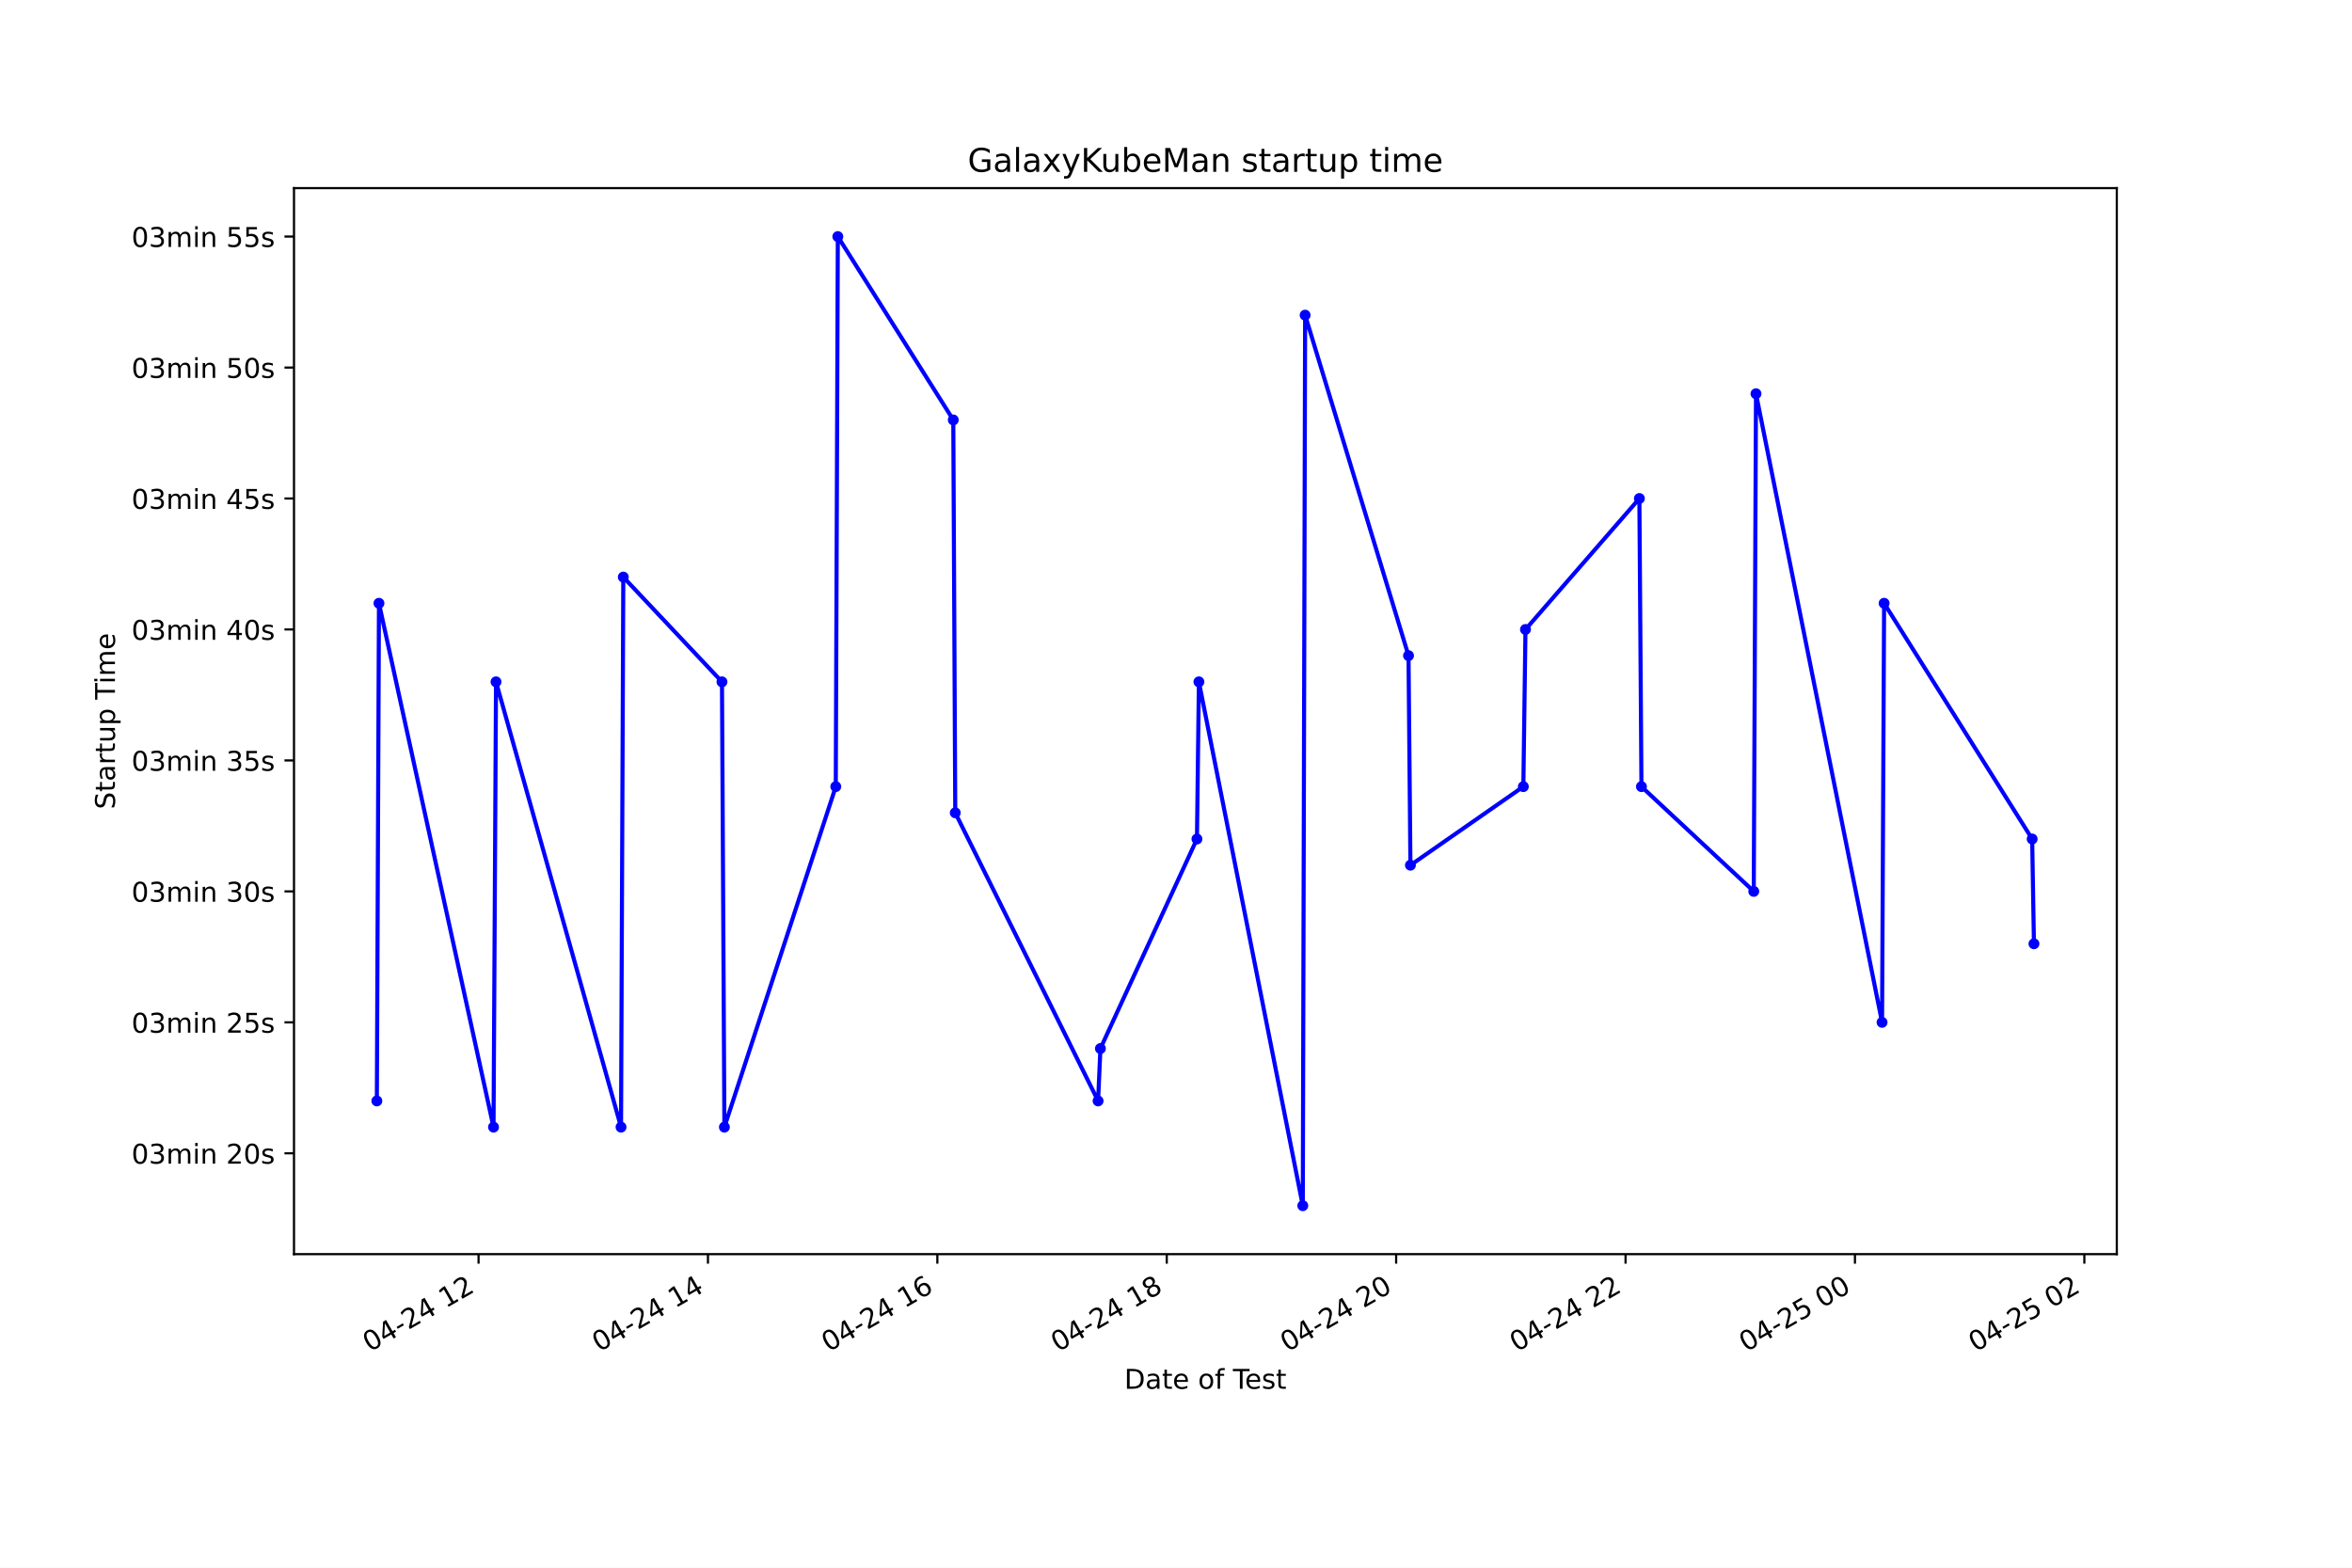
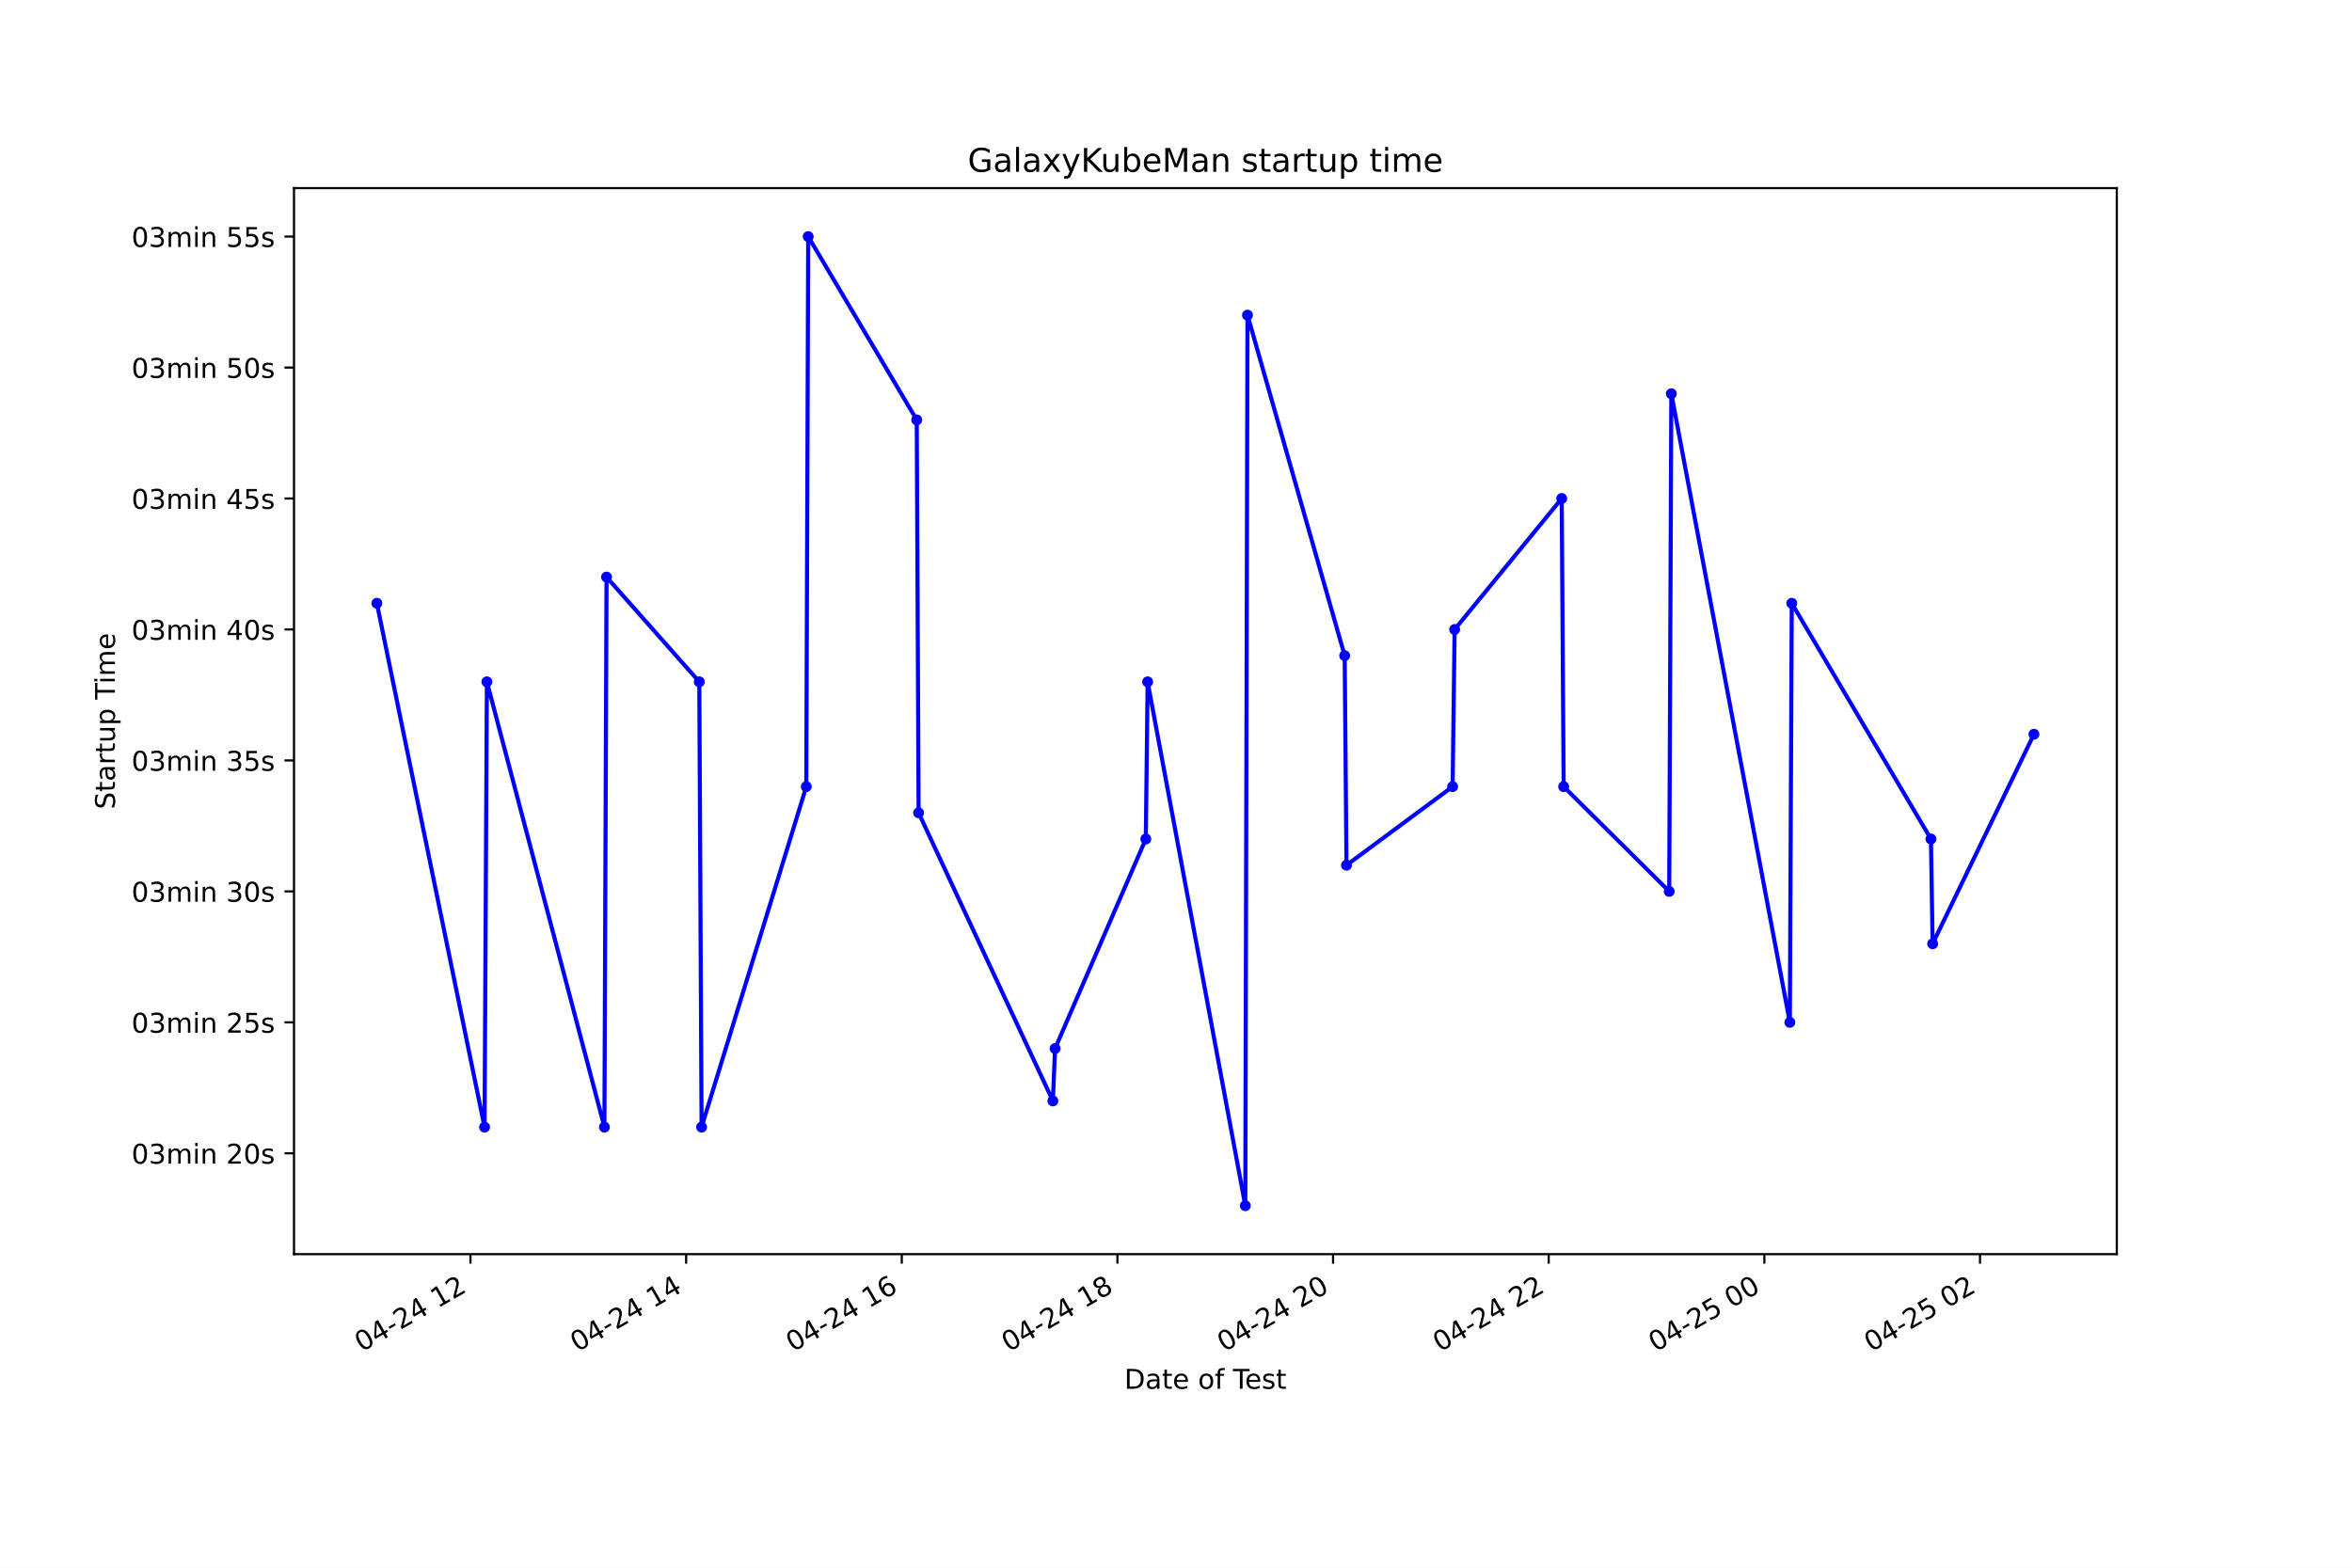
<svg xmlns="http://www.w3.org/2000/svg" xmlns:xlink="http://www.w3.org/1999/xlink" height="576pt" version="1.1" viewBox="0 0 864 576" width="864pt">
  <defs>
    <style type="text/css">*{stroke-linecap:butt;stroke-linejoin:round;}</style>
  </defs>
  <g id="figure_1">
    <g id="patch_1">
      <path d="M 0 576  L 864 576  L 864 0  L 0 0  z " style="fill:#ffffff;" />
    </g>
    <g id="axes_1">
      <g id="patch_2">
        <path d="M 108 460.8  L 777.6 460.8  L 777.6 69.12  L 108 69.12  z " style="fill:#ffffff;" />
      </g>
      <g id="matplotlib.axis_1">
        <g id="xtick_1">
          <g id="line2d_1">
            <defs>
-               <path d="M 0 0  L 0 3.5  " id="m2148aaa4b6" style="stroke:#000000;stroke-width:0.8;" />
+               <path d="M 0 0  L 0 3.5  " id="mcdfec7d9e9" style="stroke:#000000;stroke-width:0.8;" />
            </defs>
            <g>
-               <use style="stroke:#000000;stroke-width:0.8;" x="175.796" xlink:href="#m2148aaa4b6" y="460.8" />
+               <use style="stroke:#000000;stroke-width:0.8;" x="172.83" xlink:href="#mcdfec7d9e9" y="460.8" />
            </g>
          </g>
          <g id="text_1">
-             <g transform="translate(135.8185 496.8609)rotate(-30)scale(0.1 -0.1)">
+             <g transform="translate(132.8526 496.8609)rotate(-30)scale(0.1 -0.1)">
              <defs>
                <path d="M 2034 4250  Q 1547 4250 1301 3770  Q 1056 3291 1056 2328  Q 1056 1369 1301 889  Q 1547 409 2034 409  Q 2525 409 2770 889  Q 3016 1369 3016 2328  Q 3016 3291 2770 3770  Q 2525 4250 2034 4250  z M 2034 4750  Q 2819 4750 3233 4129  Q 3647 3509 3647 2328  Q 3647 1150 3233 529  Q 2819 -91 2034 -91  Q 1250 -91 836 529  Q 422 1150 422 2328  Q 422 3509 836 4129  Q 1250 4750 2034 4750  z " id="DejaVuSans-30" transform="scale(0.015625)" />
                <path d="M 2419 4116  L 825 1625  L 2419 1625  L 2419 4116  z M 2253 4666  L 3047 4666  L 3047 1625  L 3713 1625  L 3713 1100  L 3047 1100  L 3047 0  L 2419 0  L 2419 1100  L 313 1100  L 313 1709  L 2253 4666  z " id="DejaVuSans-34" transform="scale(0.015625)" />
                <path d="M 313 2009  L 1997 2009  L 1997 1497  L 313 1497  L 313 2009  z " id="DejaVuSans-2d" transform="scale(0.015625)" />
                <path d="M 1228 531  L 3431 531  L 3431 0  L 469 0  L 469 531  Q 828 903 1448 1529  Q 2069 2156 2228 2338  Q 2531 2678 2651 2914  Q 2772 3150 2772 3378  Q 2772 3750 2511 3984  Q 2250 4219 1831 4219  Q 1534 4219 1204 4116  Q 875 4013 500 3803  L 500 4441  Q 881 4594 1212 4672  Q 1544 4750 1819 4750  Q 2544 4750 2975 4387  Q 3406 4025 3406 3419  Q 3406 3131 3298 2873  Q 3191 2616 2906 2266  Q 2828 2175 2409 1742  Q 1991 1309 1228 531  z " id="DejaVuSans-32" transform="scale(0.015625)" />
                <path id="DejaVuSans-20" transform="scale(0.015625)" />
                <path d="M 794 531  L 1825 531  L 1825 4091  L 703 3866  L 703 4441  L 1819 4666  L 2450 4666  L 2450 531  L 3481 531  L 3481 0  L 794 0  L 794 531  z " id="DejaVuSans-31" transform="scale(0.015625)" />
              </defs>
              <use xlink:href="#DejaVuSans-30" />
              <use x="63.623" xlink:href="#DejaVuSans-34" />
              <use x="127.246" xlink:href="#DejaVuSans-2d" />
              <use x="163.33" xlink:href="#DejaVuSans-32" />
              <use x="226.953" xlink:href="#DejaVuSans-34" />
              <use x="290.576" xlink:href="#DejaVuSans-20" />
              <use x="322.363" xlink:href="#DejaVuSans-31" />
              <use x="385.986" xlink:href="#DejaVuSans-32" />
            </g>
          </g>
        </g>
        <g id="xtick_2">
          <g id="line2d_2">
            <g>
-               <use style="stroke:#000000;stroke-width:0.8;" x="260.065" xlink:href="#m2148aaa4b6" y="460.8" />
+               <use style="stroke:#000000;stroke-width:0.8;" x="252.047" xlink:href="#mcdfec7d9e9" y="460.8" />
            </g>
          </g>
          <g id="text_2">
-             <g transform="translate(220.0876 496.8609)rotate(-30)scale(0.1 -0.1)">
+             <g transform="translate(212.0695 496.8609)rotate(-30)scale(0.1 -0.1)">
              <use xlink:href="#DejaVuSans-30" />
              <use x="63.623" xlink:href="#DejaVuSans-34" />
              <use x="127.246" xlink:href="#DejaVuSans-2d" />
              <use x="163.33" xlink:href="#DejaVuSans-32" />
              <use x="226.953" xlink:href="#DejaVuSans-34" />
              <use x="290.576" xlink:href="#DejaVuSans-20" />
              <use x="322.363" xlink:href="#DejaVuSans-31" />
              <use x="385.986" xlink:href="#DejaVuSans-34" />
            </g>
          </g>
        </g>
        <g id="xtick_3">
          <g id="line2d_3">
            <g>
-               <use style="stroke:#000000;stroke-width:0.8;" x="344.334" xlink:href="#m2148aaa4b6" y="460.8" />
+               <use style="stroke:#000000;stroke-width:0.8;" x="331.264" xlink:href="#mcdfec7d9e9" y="460.8" />
            </g>
          </g>
          <g id="text_3">
-             <g transform="translate(304.3567 496.8609)rotate(-30)scale(0.1 -0.1)">
+             <g transform="translate(291.2865 496.8609)rotate(-30)scale(0.1 -0.1)">
              <defs>
                <path d="M 2113 2584  Q 1688 2584 1439 2293  Q 1191 2003 1191 1497  Q 1191 994 1439 701  Q 1688 409 2113 409  Q 2538 409 2786 701  Q 3034 994 3034 1497  Q 3034 2003 2786 2293  Q 2538 2584 2113 2584  z M 3366 4563  L 3366 3988  Q 3128 4100 2886 4159  Q 2644 4219 2406 4219  Q 1781 4219 1451 3797  Q 1122 3375 1075 2522  Q 1259 2794 1537 2939  Q 1816 3084 2150 3084  Q 2853 3084 3261 2657  Q 3669 2231 3669 1497  Q 3669 778 3244 343  Q 2819 -91 2113 -91  Q 1303 -91 875 529  Q 447 1150 447 2328  Q 447 3434 972 4092  Q 1497 4750 2381 4750  Q 2619 4750 2861 4703  Q 3103 4656 3366 4563  z " id="DejaVuSans-36" transform="scale(0.015625)" />
              </defs>
              <use xlink:href="#DejaVuSans-30" />
              <use x="63.623" xlink:href="#DejaVuSans-34" />
              <use x="127.246" xlink:href="#DejaVuSans-2d" />
              <use x="163.33" xlink:href="#DejaVuSans-32" />
              <use x="226.953" xlink:href="#DejaVuSans-34" />
              <use x="290.576" xlink:href="#DejaVuSans-20" />
              <use x="322.363" xlink:href="#DejaVuSans-31" />
              <use x="385.986" xlink:href="#DejaVuSans-36" />
            </g>
          </g>
        </g>
        <g id="xtick_4">
          <g id="line2d_4">
            <g>
-               <use style="stroke:#000000;stroke-width:0.8;" x="428.603" xlink:href="#m2148aaa4b6" y="460.8" />
+               <use style="stroke:#000000;stroke-width:0.8;" x="410.481" xlink:href="#mcdfec7d9e9" y="460.8" />
            </g>
          </g>
          <g id="text_4">
-             <g transform="translate(388.6258 496.8609)rotate(-30)scale(0.1 -0.1)">
+             <g transform="translate(370.5034 496.8609)rotate(-30)scale(0.1 -0.1)">
              <defs>
                <path d="M 2034 2216  Q 1584 2216 1326 1975  Q 1069 1734 1069 1313  Q 1069 891 1326 650  Q 1584 409 2034 409  Q 2484 409 2743 651  Q 3003 894 3003 1313  Q 3003 1734 2745 1975  Q 2488 2216 2034 2216  z M 1403 2484  Q 997 2584 770 2862  Q 544 3141 544 3541  Q 544 4100 942 4425  Q 1341 4750 2034 4750  Q 2731 4750 3128 4425  Q 3525 4100 3525 3541  Q 3525 3141 3298 2862  Q 3072 2584 2669 2484  Q 3125 2378 3379 2068  Q 3634 1759 3634 1313  Q 3634 634 3220 271  Q 2806 -91 2034 -91  Q 1263 -91 848 271  Q 434 634 434 1313  Q 434 1759 690 2068  Q 947 2378 1403 2484  z M 1172 3481  Q 1172 3119 1398 2916  Q 1625 2713 2034 2713  Q 2441 2713 2670 2916  Q 2900 3119 2900 3481  Q 2900 3844 2670 4047  Q 2441 4250 2034 4250  Q 1625 4250 1398 4047  Q 1172 3844 1172 3481  z " id="DejaVuSans-38" transform="scale(0.015625)" />
              </defs>
              <use xlink:href="#DejaVuSans-30" />
              <use x="63.623" xlink:href="#DejaVuSans-34" />
              <use x="127.246" xlink:href="#DejaVuSans-2d" />
              <use x="163.33" xlink:href="#DejaVuSans-32" />
              <use x="226.953" xlink:href="#DejaVuSans-34" />
              <use x="290.576" xlink:href="#DejaVuSans-20" />
              <use x="322.363" xlink:href="#DejaVuSans-31" />
              <use x="385.986" xlink:href="#DejaVuSans-38" />
            </g>
          </g>
        </g>
        <g id="xtick_5">
          <g id="line2d_5">
            <g>
-               <use style="stroke:#000000;stroke-width:0.8;" x="512.872" xlink:href="#m2148aaa4b6" y="460.8" />
+               <use style="stroke:#000000;stroke-width:0.8;" x="489.698" xlink:href="#mcdfec7d9e9" y="460.8" />
            </g>
          </g>
          <g id="text_5">
-             <g transform="translate(472.8949 496.8609)rotate(-30)scale(0.1 -0.1)">
+             <g transform="translate(449.7204 496.8609)rotate(-30)scale(0.1 -0.1)">
              <use xlink:href="#DejaVuSans-30" />
              <use x="63.623" xlink:href="#DejaVuSans-34" />
              <use x="127.246" xlink:href="#DejaVuSans-2d" />
              <use x="163.33" xlink:href="#DejaVuSans-32" />
              <use x="226.953" xlink:href="#DejaVuSans-34" />
              <use x="290.576" xlink:href="#DejaVuSans-20" />
              <use x="322.363" xlink:href="#DejaVuSans-32" />
              <use x="385.986" xlink:href="#DejaVuSans-30" />
            </g>
          </g>
        </g>
        <g id="xtick_6">
          <g id="line2d_6">
            <g>
-               <use style="stroke:#000000;stroke-width:0.8;" x="597.141" xlink:href="#m2148aaa4b6" y="460.8" />
+               <use style="stroke:#000000;stroke-width:0.8;" x="568.914" xlink:href="#mcdfec7d9e9" y="460.8" />
            </g>
          </g>
          <g id="text_6">
-             <g transform="translate(557.1641 496.8609)rotate(-30)scale(0.1 -0.1)">
+             <g transform="translate(528.9373 496.8609)rotate(-30)scale(0.1 -0.1)">
              <use xlink:href="#DejaVuSans-30" />
              <use x="63.623" xlink:href="#DejaVuSans-34" />
              <use x="127.246" xlink:href="#DejaVuSans-2d" />
              <use x="163.33" xlink:href="#DejaVuSans-32" />
              <use x="226.953" xlink:href="#DejaVuSans-34" />
              <use x="290.576" xlink:href="#DejaVuSans-20" />
              <use x="322.363" xlink:href="#DejaVuSans-32" />
              <use x="385.986" xlink:href="#DejaVuSans-32" />
            </g>
          </g>
        </g>
        <g id="xtick_7">
          <g id="line2d_7">
            <g>
-               <use style="stroke:#000000;stroke-width:0.8;" x="681.41" xlink:href="#m2148aaa4b6" y="460.8" />
+               <use style="stroke:#000000;stroke-width:0.8;" x="648.131" xlink:href="#mcdfec7d9e9" y="460.8" />
            </g>
          </g>
          <g id="text_7">
-             <g transform="translate(641.4332 496.8609)rotate(-30)scale(0.1 -0.1)">
+             <g transform="translate(608.1543 496.8609)rotate(-30)scale(0.1 -0.1)">
              <defs>
                <path d="M 691 4666  L 3169 4666  L 3169 4134  L 1269 4134  L 1269 2991  Q 1406 3038 1543 3061  Q 1681 3084 1819 3084  Q 2600 3084 3056 2656  Q 3513 2228 3513 1497  Q 3513 744 3044 326  Q 2575 -91 1722 -91  Q 1428 -91 1123 -41  Q 819 9 494 109  L 494 744  Q 775 591 1075 516  Q 1375 441 1709 441  Q 2250 441 2565 725  Q 2881 1009 2881 1497  Q 2881 1984 2565 2268  Q 2250 2553 1709 2553  Q 1456 2553 1204 2497  Q 953 2441 691 2322  L 691 4666  z " id="DejaVuSans-35" transform="scale(0.015625)" />
              </defs>
              <use xlink:href="#DejaVuSans-30" />
              <use x="63.623" xlink:href="#DejaVuSans-34" />
              <use x="127.246" xlink:href="#DejaVuSans-2d" />
              <use x="163.33" xlink:href="#DejaVuSans-32" />
              <use x="226.953" xlink:href="#DejaVuSans-35" />
              <use x="290.576" xlink:href="#DejaVuSans-20" />
              <use x="322.363" xlink:href="#DejaVuSans-30" />
              <use x="385.986" xlink:href="#DejaVuSans-30" />
            </g>
          </g>
        </g>
        <g id="xtick_8">
          <g id="line2d_8">
            <g>
-               <use style="stroke:#000000;stroke-width:0.8;" x="765.679" xlink:href="#m2148aaa4b6" y="460.8" />
+               <use style="stroke:#000000;stroke-width:0.8;" x="727.348" xlink:href="#mcdfec7d9e9" y="460.8" />
            </g>
          </g>
          <g id="text_8">
-             <g transform="translate(725.7023 496.8609)rotate(-30)scale(0.1 -0.1)">
+             <g transform="translate(687.3712 496.8609)rotate(-30)scale(0.1 -0.1)">
              <use xlink:href="#DejaVuSans-30" />
              <use x="63.623" xlink:href="#DejaVuSans-34" />
              <use x="127.246" xlink:href="#DejaVuSans-2d" />
              <use x="163.33" xlink:href="#DejaVuSans-32" />
              <use x="226.953" xlink:href="#DejaVuSans-35" />
              <use x="290.576" xlink:href="#DejaVuSans-20" />
              <use x="322.363" xlink:href="#DejaVuSans-30" />
              <use x="385.986" xlink:href="#DejaVuSans-32" />
            </g>
          </g>
        </g>
        <g id="text_9">
          <g transform="translate(413.0063 510.2604)scale(0.1 -0.1)">
            <defs>
              <path d="M 1259 4147  L 1259 519  L 2022 519  Q 2988 519 3436 956  Q 3884 1394 3884 2338  Q 3884 3275 3436 3711  Q 2988 4147 2022 4147  L 1259 4147  z M 628 4666  L 1925 4666  Q 3281 4666 3915 4102  Q 4550 3538 4550 2338  Q 4550 1131 3912 565  Q 3275 0 1925 0  L 628 0  L 628 4666  z " id="DejaVuSans-44" transform="scale(0.015625)" />
              <path d="M 2194 1759  Q 1497 1759 1228 1600  Q 959 1441 959 1056  Q 959 750 1161 570  Q 1363 391 1709 391  Q 2188 391 2477 730  Q 2766 1069 2766 1631  L 2766 1759  L 2194 1759  z M 3341 1997  L 3341 0  L 2766 0  L 2766 531  Q 2569 213 2275 61  Q 1981 -91 1556 -91  Q 1019 -91 701 211  Q 384 513 384 1019  Q 384 1609 779 1909  Q 1175 2209 1959 2209  L 2766 2209  L 2766 2266  Q 2766 2663 2505 2880  Q 2244 3097 1772 3097  Q 1472 3097 1187 3025  Q 903 2953 641 2809  L 641 3341  Q 956 3463 1253 3523  Q 1550 3584 1831 3584  Q 2591 3584 2966 3190  Q 3341 2797 3341 1997  z " id="DejaVuSans-61" transform="scale(0.015625)" />
              <path d="M 1172 4494  L 1172 3500  L 2356 3500  L 2356 3053  L 1172 3053  L 1172 1153  Q 1172 725 1289 603  Q 1406 481 1766 481  L 2356 481  L 2356 0  L 1766 0  Q 1100 0 847 248  Q 594 497 594 1153  L 594 3053  L 172 3053  L 172 3500  L 594 3500  L 594 4494  L 1172 4494  z " id="DejaVuSans-74" transform="scale(0.015625)" />
              <path d="M 3597 1894  L 3597 1613  L 953 1613  Q 991 1019 1311 708  Q 1631 397 2203 397  Q 2534 397 2845 478  Q 3156 559 3463 722  L 3463 178  Q 3153 47 2828 -22  Q 2503 -91 2169 -91  Q 1331 -91 842 396  Q 353 884 353 1716  Q 353 2575 817 3079  Q 1281 3584 2069 3584  Q 2775 3584 3186 3129  Q 3597 2675 3597 1894  z M 3022 2063  Q 3016 2534 2758 2815  Q 2500 3097 2075 3097  Q 1594 3097 1305 2825  Q 1016 2553 972 2059  L 3022 2063  z " id="DejaVuSans-65" transform="scale(0.015625)" />
              <path d="M 1959 3097  Q 1497 3097 1228 2736  Q 959 2375 959 1747  Q 959 1119 1226 758  Q 1494 397 1959 397  Q 2419 397 2687 759  Q 2956 1122 2956 1747  Q 2956 2369 2687 2733  Q 2419 3097 1959 3097  z M 1959 3584  Q 2709 3584 3137 3096  Q 3566 2609 3566 1747  Q 3566 888 3137 398  Q 2709 -91 1959 -91  Q 1206 -91 779 398  Q 353 888 353 1747  Q 353 2609 779 3096  Q 1206 3584 1959 3584  z " id="DejaVuSans-6f" transform="scale(0.015625)" />
              <path d="M 2375 4863  L 2375 4384  L 1825 4384  Q 1516 4384 1395 4259  Q 1275 4134 1275 3809  L 1275 3500  L 2222 3500  L 2222 3053  L 1275 3053  L 1275 0  L 697 0  L 697 3053  L 147 3053  L 147 3500  L 697 3500  L 697 3744  Q 697 4328 969 4595  Q 1241 4863 1831 4863  L 2375 4863  z " id="DejaVuSans-66" transform="scale(0.015625)" />
              <path d="M -19 4666  L 3928 4666  L 3928 4134  L 2272 4134  L 2272 0  L 1638 0  L 1638 4134  L -19 4134  L -19 4666  z " id="DejaVuSans-54" transform="scale(0.015625)" />
              <path d="M 2834 3397  L 2834 2853  Q 2591 2978 2328 3040  Q 2066 3103 1784 3103  Q 1356 3103 1142 2972  Q 928 2841 928 2578  Q 928 2378 1081 2264  Q 1234 2150 1697 2047  L 1894 2003  Q 2506 1872 2764 1633  Q 3022 1394 3022 966  Q 3022 478 2636 193  Q 2250 -91 1575 -91  Q 1294 -91 989 -36  Q 684 19 347 128  L 347 722  Q 666 556 975 473  Q 1284 391 1588 391  Q 1994 391 2212 530  Q 2431 669 2431 922  Q 2431 1156 2273 1281  Q 2116 1406 1581 1522  L 1381 1569  Q 847 1681 609 1914  Q 372 2147 372 2553  Q 372 3047 722 3315  Q 1072 3584 1716 3584  Q 2034 3584 2315 3537  Q 2597 3491 2834 3397  z " id="DejaVuSans-73" transform="scale(0.015625)" />
            </defs>
            <use xlink:href="#DejaVuSans-44" />
            <use x="77.002" xlink:href="#DejaVuSans-61" />
            <use x="138.281" xlink:href="#DejaVuSans-74" />
            <use x="177.49" xlink:href="#DejaVuSans-65" />
            <use x="239.014" xlink:href="#DejaVuSans-20" />
            <use x="270.801" xlink:href="#DejaVuSans-6f" />
            <use x="331.982" xlink:href="#DejaVuSans-66" />
            <use x="367.188" xlink:href="#DejaVuSans-20" />
            <use x="398.975" xlink:href="#DejaVuSans-54" />
            <use x="443.059" xlink:href="#DejaVuSans-65" />
            <use x="504.582" xlink:href="#DejaVuSans-73" />
            <use x="556.682" xlink:href="#DejaVuSans-74" />
          </g>
        </g>
      </g>
      <g id="matplotlib.axis_2">
        <g id="ytick_1">
          <g id="line2d_9">
            <defs>
-               <path d="M 0 0  L -3.5 0  " id="m2adf83ab02" style="stroke:#000000;stroke-width:0.8;" />
+               <path d="M 0 0  L -3.5 0  " id="m38894eddfa" style="stroke:#000000;stroke-width:0.8;" />
            </defs>
            <g>
-               <use style="stroke:#000000;stroke-width:0.8;" x="108" xlink:href="#m2adf83ab02" y="423.749" />
+               <use style="stroke:#000000;stroke-width:0.8;" x="108" xlink:href="#m38894eddfa" y="423.749" />
            </g>
          </g>
          <g id="text_10">
            <g transform="translate(48.30625 427.5484)scale(0.1 -0.1)">
              <defs>
                <path d="M 2597 2516  Q 3050 2419 3304 2112  Q 3559 1806 3559 1356  Q 3559 666 3084 287  Q 2609 -91 1734 -91  Q 1441 -91 1130 -33  Q 819 25 488 141  L 488 750  Q 750 597 1062 519  Q 1375 441 1716 441  Q 2309 441 2620 675  Q 2931 909 2931 1356  Q 2931 1769 2642 2001  Q 2353 2234 1838 2234  L 1294 2234  L 1294 2753  L 1863 2753  Q 2328 2753 2575 2939  Q 2822 3125 2822 3475  Q 2822 3834 2567 4026  Q 2313 4219 1838 4219  Q 1578 4219 1281 4162  Q 984 4106 628 3988  L 628 4550  Q 988 4650 1302 4700  Q 1616 4750 1894 4750  Q 2613 4750 3031 4423  Q 3450 4097 3450 3541  Q 3450 3153 3228 2886  Q 3006 2619 2597 2516  z " id="DejaVuSans-33" transform="scale(0.015625)" />
                <path d="M 3328 2828  Q 3544 3216 3844 3400  Q 4144 3584 4550 3584  Q 5097 3584 5394 3201  Q 5691 2819 5691 2113  L 5691 0  L 5113 0  L 5113 2094  Q 5113 2597 4934 2840  Q 4756 3084 4391 3084  Q 3944 3084 3684 2787  Q 3425 2491 3425 1978  L 3425 0  L 2847 0  L 2847 2094  Q 2847 2600 2669 2842  Q 2491 3084 2119 3084  Q 1678 3084 1418 2786  Q 1159 2488 1159 1978  L 1159 0  L 581 0  L 581 3500  L 1159 3500  L 1159 2956  Q 1356 3278 1631 3431  Q 1906 3584 2284 3584  Q 2666 3584 2933 3390  Q 3200 3197 3328 2828  z " id="DejaVuSans-6d" transform="scale(0.015625)" />
                <path d="M 603 3500  L 1178 3500  L 1178 0  L 603 0  L 603 3500  z M 603 4863  L 1178 4863  L 1178 4134  L 603 4134  L 603 4863  z " id="DejaVuSans-69" transform="scale(0.015625)" />
                <path d="M 3513 2113  L 3513 0  L 2938 0  L 2938 2094  Q 2938 2591 2744 2837  Q 2550 3084 2163 3084  Q 1697 3084 1428 2787  Q 1159 2491 1159 1978  L 1159 0  L 581 0  L 581 3500  L 1159 3500  L 1159 2956  Q 1366 3272 1645 3428  Q 1925 3584 2291 3584  Q 2894 3584 3203 3211  Q 3513 2838 3513 2113  z " id="DejaVuSans-6e" transform="scale(0.015625)" />
              </defs>
              <use xlink:href="#DejaVuSans-30" />
              <use x="63.623" xlink:href="#DejaVuSans-33" />
              <use x="127.246" xlink:href="#DejaVuSans-6d" />
              <use x="224.658" xlink:href="#DejaVuSans-69" />
              <use x="252.441" xlink:href="#DejaVuSans-6e" />
              <use x="315.82" xlink:href="#DejaVuSans-20" />
              <use x="347.607" xlink:href="#DejaVuSans-32" />
              <use x="411.23" xlink:href="#DejaVuSans-30" />
              <use x="474.854" xlink:href="#DejaVuSans-73" />
            </g>
          </g>
        </g>
        <g id="ytick_2">
          <g id="line2d_10">
            <g>
-               <use style="stroke:#000000;stroke-width:0.8;" x="108" xlink:href="#m2adf83ab02" y="375.631" />
+               <use style="stroke:#000000;stroke-width:0.8;" x="108" xlink:href="#m38894eddfa" y="375.631" />
            </g>
          </g>
          <g id="text_11">
            <g transform="translate(48.30625 379.4305)scale(0.1 -0.1)">
              <use xlink:href="#DejaVuSans-30" />
              <use x="63.623" xlink:href="#DejaVuSans-33" />
              <use x="127.246" xlink:href="#DejaVuSans-6d" />
              <use x="224.658" xlink:href="#DejaVuSans-69" />
              <use x="252.441" xlink:href="#DejaVuSans-6e" />
              <use x="315.82" xlink:href="#DejaVuSans-20" />
              <use x="347.607" xlink:href="#DejaVuSans-32" />
              <use x="411.23" xlink:href="#DejaVuSans-35" />
              <use x="474.854" xlink:href="#DejaVuSans-73" />
            </g>
          </g>
        </g>
        <g id="ytick_3">
          <g id="line2d_11">
            <g>
-               <use style="stroke:#000000;stroke-width:0.8;" x="108" xlink:href="#m2adf83ab02" y="327.513" />
+               <use style="stroke:#000000;stroke-width:0.8;" x="108" xlink:href="#m38894eddfa" y="327.513" />
            </g>
          </g>
          <g id="text_12">
            <g transform="translate(48.30625 331.3125)scale(0.1 -0.1)">
              <use xlink:href="#DejaVuSans-30" />
              <use x="63.623" xlink:href="#DejaVuSans-33" />
              <use x="127.246" xlink:href="#DejaVuSans-6d" />
              <use x="224.658" xlink:href="#DejaVuSans-69" />
              <use x="252.441" xlink:href="#DejaVuSans-6e" />
              <use x="315.82" xlink:href="#DejaVuSans-20" />
              <use x="347.607" xlink:href="#DejaVuSans-33" />
              <use x="411.23" xlink:href="#DejaVuSans-30" />
              <use x="474.854" xlink:href="#DejaVuSans-73" />
            </g>
          </g>
        </g>
        <g id="ytick_4">
          <g id="line2d_12">
            <g>
-               <use style="stroke:#000000;stroke-width:0.8;" x="108" xlink:href="#m2adf83ab02" y="279.395" />
+               <use style="stroke:#000000;stroke-width:0.8;" x="108" xlink:href="#m38894eddfa" y="279.395" />
            </g>
          </g>
          <g id="text_13">
            <g transform="translate(48.30625 283.1946)scale(0.1 -0.1)">
              <use xlink:href="#DejaVuSans-30" />
              <use x="63.623" xlink:href="#DejaVuSans-33" />
              <use x="127.246" xlink:href="#DejaVuSans-6d" />
              <use x="224.658" xlink:href="#DejaVuSans-69" />
              <use x="252.441" xlink:href="#DejaVuSans-6e" />
              <use x="315.82" xlink:href="#DejaVuSans-20" />
              <use x="347.607" xlink:href="#DejaVuSans-33" />
              <use x="411.23" xlink:href="#DejaVuSans-35" />
              <use x="474.854" xlink:href="#DejaVuSans-73" />
            </g>
          </g>
        </g>
        <g id="ytick_5">
          <g id="line2d_13">
            <g>
-               <use style="stroke:#000000;stroke-width:0.8;" x="108" xlink:href="#m2adf83ab02" y="231.277" />
+               <use style="stroke:#000000;stroke-width:0.8;" x="108" xlink:href="#m38894eddfa" y="231.277" />
            </g>
          </g>
          <g id="text_14">
            <g transform="translate(48.30625 235.0767)scale(0.1 -0.1)">
              <use xlink:href="#DejaVuSans-30" />
              <use x="63.623" xlink:href="#DejaVuSans-33" />
              <use x="127.246" xlink:href="#DejaVuSans-6d" />
              <use x="224.658" xlink:href="#DejaVuSans-69" />
              <use x="252.441" xlink:href="#DejaVuSans-6e" />
              <use x="315.82" xlink:href="#DejaVuSans-20" />
              <use x="347.607" xlink:href="#DejaVuSans-34" />
              <use x="411.23" xlink:href="#DejaVuSans-30" />
              <use x="474.854" xlink:href="#DejaVuSans-73" />
            </g>
          </g>
        </g>
        <g id="ytick_6">
          <g id="line2d_14">
            <g>
-               <use style="stroke:#000000;stroke-width:0.8;" x="108" xlink:href="#m2adf83ab02" y="183.16" />
+               <use style="stroke:#000000;stroke-width:0.8;" x="108" xlink:href="#m38894eddfa" y="183.16" />
            </g>
          </g>
          <g id="text_15">
            <g transform="translate(48.30625 186.9587)scale(0.1 -0.1)">
              <use xlink:href="#DejaVuSans-30" />
              <use x="63.623" xlink:href="#DejaVuSans-33" />
              <use x="127.246" xlink:href="#DejaVuSans-6d" />
              <use x="224.658" xlink:href="#DejaVuSans-69" />
              <use x="252.441" xlink:href="#DejaVuSans-6e" />
              <use x="315.82" xlink:href="#DejaVuSans-20" />
              <use x="347.607" xlink:href="#DejaVuSans-34" />
              <use x="411.23" xlink:href="#DejaVuSans-35" />
              <use x="474.854" xlink:href="#DejaVuSans-73" />
            </g>
          </g>
        </g>
        <g id="ytick_7">
          <g id="line2d_15">
            <g>
-               <use style="stroke:#000000;stroke-width:0.8;" x="108" xlink:href="#m2adf83ab02" y="135.042" />
+               <use style="stroke:#000000;stroke-width:0.8;" x="108" xlink:href="#m38894eddfa" y="135.042" />
            </g>
          </g>
          <g id="text_16">
            <g transform="translate(48.30625 138.8408)scale(0.1 -0.1)">
              <use xlink:href="#DejaVuSans-30" />
              <use x="63.623" xlink:href="#DejaVuSans-33" />
              <use x="127.246" xlink:href="#DejaVuSans-6d" />
              <use x="224.658" xlink:href="#DejaVuSans-69" />
              <use x="252.441" xlink:href="#DejaVuSans-6e" />
              <use x="315.82" xlink:href="#DejaVuSans-20" />
              <use x="347.607" xlink:href="#DejaVuSans-35" />
              <use x="411.23" xlink:href="#DejaVuSans-30" />
              <use x="474.854" xlink:href="#DejaVuSans-73" />
            </g>
          </g>
        </g>
        <g id="ytick_8">
          <g id="line2d_16">
            <g>
-               <use style="stroke:#000000;stroke-width:0.8;" x="108" xlink:href="#m2adf83ab02" y="86.924" />
+               <use style="stroke:#000000;stroke-width:0.8;" x="108" xlink:href="#m38894eddfa" y="86.924" />
            </g>
          </g>
          <g id="text_17">
            <g transform="translate(48.30625 90.72285)scale(0.1 -0.1)">
              <use xlink:href="#DejaVuSans-30" />
              <use x="63.623" xlink:href="#DejaVuSans-33" />
              <use x="127.246" xlink:href="#DejaVuSans-6d" />
              <use x="224.658" xlink:href="#DejaVuSans-69" />
              <use x="252.441" xlink:href="#DejaVuSans-6e" />
              <use x="315.82" xlink:href="#DejaVuSans-20" />
              <use x="347.607" xlink:href="#DejaVuSans-35" />
              <use x="411.23" xlink:href="#DejaVuSans-35" />
              <use x="474.854" xlink:href="#DejaVuSans-73" />
            </g>
          </g>
        </g>
        <g id="text_18">
          <g transform="translate(42.22656 297.3397)rotate(-90)scale(0.1 -0.1)">
            <defs>
              <path d="M 3425 4513  L 3425 3897  Q 3066 4069 2747 4153  Q 2428 4238 2131 4238  Q 1616 4238 1336 4038  Q 1056 3838 1056 3469  Q 1056 3159 1242 3001  Q 1428 2844 1947 2747  L 2328 2669  Q 3034 2534 3370 2195  Q 3706 1856 3706 1288  Q 3706 609 3251 259  Q 2797 -91 1919 -91  Q 1588 -91 1214 -16  Q 841 59 441 206  L 441 856  Q 825 641 1194 531  Q 1563 422 1919 422  Q 2459 422 2753 634  Q 3047 847 3047 1241  Q 3047 1584 2836 1778  Q 2625 1972 2144 2069  L 1759 2144  Q 1053 2284 737 2584  Q 422 2884 422 3419  Q 422 4038 858 4394  Q 1294 4750 2059 4750  Q 2388 4750 2728 4690  Q 3069 4631 3425 4513  z " id="DejaVuSans-53" transform="scale(0.015625)" />
              <path d="M 2631 2963  Q 2534 3019 2420 3045  Q 2306 3072 2169 3072  Q 1681 3072 1420 2755  Q 1159 2438 1159 1844  L 1159 0  L 581 0  L 581 3500  L 1159 3500  L 1159 2956  Q 1341 3275 1631 3429  Q 1922 3584 2338 3584  Q 2397 3584 2469 3576  Q 2541 3569 2628 3553  L 2631 2963  z " id="DejaVuSans-72" transform="scale(0.015625)" />
              <path d="M 544 1381  L 544 3500  L 1119 3500  L 1119 1403  Q 1119 906 1312 657  Q 1506 409 1894 409  Q 2359 409 2629 706  Q 2900 1003 2900 1516  L 2900 3500  L 3475 3500  L 3475 0  L 2900 0  L 2900 538  Q 2691 219 2414 64  Q 2138 -91 1772 -91  Q 1169 -91 856 284  Q 544 659 544 1381  z M 1991 3584  L 1991 3584  z " id="DejaVuSans-75" transform="scale(0.015625)" />
              <path d="M 1159 525  L 1159 -1331  L 581 -1331  L 581 3500  L 1159 3500  L 1159 2969  Q 1341 3281 1617 3432  Q 1894 3584 2278 3584  Q 2916 3584 3314 3078  Q 3713 2572 3713 1747  Q 3713 922 3314 415  Q 2916 -91 2278 -91  Q 1894 -91 1617 61  Q 1341 213 1159 525  z M 3116 1747  Q 3116 2381 2855 2742  Q 2594 3103 2138 3103  Q 1681 3103 1420 2742  Q 1159 2381 1159 1747  Q 1159 1113 1420 752  Q 1681 391 2138 391  Q 2594 391 2855 752  Q 3116 1113 3116 1747  z " id="DejaVuSans-70" transform="scale(0.015625)" />
            </defs>
            <use xlink:href="#DejaVuSans-53" />
            <use x="63.477" xlink:href="#DejaVuSans-74" />
            <use x="102.686" xlink:href="#DejaVuSans-61" />
            <use x="163.965" xlink:href="#DejaVuSans-72" />
            <use x="205.078" xlink:href="#DejaVuSans-74" />
            <use x="244.287" xlink:href="#DejaVuSans-75" />
            <use x="307.666" xlink:href="#DejaVuSans-70" />
            <use x="371.143" xlink:href="#DejaVuSans-20" />
            <use x="402.93" xlink:href="#DejaVuSans-54" />
            <use x="460.889" xlink:href="#DejaVuSans-69" />
            <use x="488.672" xlink:href="#DejaVuSans-6d" />
            <use x="586.084" xlink:href="#DejaVuSans-65" />
          </g>
        </g>
      </g>
      <g id="line2d_17">
-         <path clip-path="url(#p1efd7a99bb)" d="M 747.164 346.76  L 746.508 308.266  L 692.12 221.654  L 691.37 375.631  L 645.058 144.665  L 644.238 327.513  L 602.982 289.019  L 602.221 183.16  L 560.379 231.277  L 559.595 289.019  L 518.116 317.89  L 517.413 240.901  L 479.434 115.794  L 478.579 442.996  L 440.412 250.525  L 439.698 308.266  L 404.235 385.255  L 403.381 404.502  L 350.912 298.643  L 350.186 154.289  L 307.77 86.924  L 307.021 289.019  L 266.104 414.126  L 265.215 250.525  L 228.967 212.03  L 228.136 414.126  L 182.209 250.525  L 181.297 414.126  L 139.209 221.654  L 138.436 404.502  " style="fill:none;stroke:#0000ff;stroke-linecap:square;stroke-width:1.5;" />
+         <path clip-path="url(#p28fba0dc2d)" d="M 747.164 269.772  L 709.943 346.76  L 709.327 308.266  L 658.199 221.654  L 657.494 375.631  L 613.958 144.665  L 613.188 327.513  L 574.405 289.019  L 573.69 183.16  L 534.356 231.277  L 533.619 289.019  L 494.627 317.89  L 493.966 240.901  L 458.264 115.794  L 457.461 442.996  L 421.582 250.525  L 420.911 308.266  L 387.574 385.255  L 386.771 404.502  L 337.447 298.643  L 336.765 154.289  L 296.892 86.924  L 296.188 289.019  L 257.724 414.126  L 256.888 250.525  L 222.813 212.03  L 222.032 414.126  L 178.859 250.525  L 178.001 414.126  L 138.436 221.654  " style="fill:none;stroke:#0000ff;stroke-linecap:square;stroke-width:1.5;" />
        <defs>
-           <path d="M 0 1.5  C 0.398 1.5 0.779 1.342 1.061 1.061  C 1.342 0.779 1.5 0.398 1.5 0  C 1.5 -0.398 1.342 -0.779 1.061 -1.061  C 0.779 -1.342 0.398 -1.5 0 -1.5  C -0.398 -1.5 -0.779 -1.342 -1.061 -1.061  C -1.342 -0.779 -1.5 -0.398 -1.5 0  C -1.5 0.398 -1.342 0.779 -1.061 1.061  C -0.779 1.342 -0.398 1.5 0 1.5  z " id="m8ed149cd8a" style="stroke:#0000ff;" />
+           <path d="M 0 1.5  C 0.398 1.5 0.779 1.342 1.061 1.061  C 1.342 0.779 1.5 0.398 1.5 0  C 1.5 -0.398 1.342 -0.779 1.061 -1.061  C 0.779 -1.342 0.398 -1.5 0 -1.5  C -0.398 -1.5 -0.779 -1.342 -1.061 -1.061  C -1.342 -0.779 -1.5 -0.398 -1.5 0  C -1.5 0.398 -1.342 0.779 -1.061 1.061  C -0.779 1.342 -0.398 1.5 0 1.5  z " id="m9c05f884e5" style="stroke:#0000ff;" />
        </defs>
-         <g clip-path="url(#p1efd7a99bb)">
-           <use style="fill:#0000ff;stroke:#0000ff;" x="747.164" xlink:href="#m8ed149cd8a" y="346.76" />
-           <use style="fill:#0000ff;stroke:#0000ff;" x="746.508" xlink:href="#m8ed149cd8a" y="308.266" />
-           <use style="fill:#0000ff;stroke:#0000ff;" x="692.12" xlink:href="#m8ed149cd8a" y="221.654" />
-           <use style="fill:#0000ff;stroke:#0000ff;" x="691.37" xlink:href="#m8ed149cd8a" y="375.631" />
-           <use style="fill:#0000ff;stroke:#0000ff;" x="645.058" xlink:href="#m8ed149cd8a" y="144.665" />
-           <use style="fill:#0000ff;stroke:#0000ff;" x="644.238" xlink:href="#m8ed149cd8a" y="327.513" />
-           <use style="fill:#0000ff;stroke:#0000ff;" x="602.982" xlink:href="#m8ed149cd8a" y="289.019" />
-           <use style="fill:#0000ff;stroke:#0000ff;" x="602.221" xlink:href="#m8ed149cd8a" y="183.16" />
-           <use style="fill:#0000ff;stroke:#0000ff;" x="560.379" xlink:href="#m8ed149cd8a" y="231.277" />
-           <use style="fill:#0000ff;stroke:#0000ff;" x="559.595" xlink:href="#m8ed149cd8a" y="289.019" />
-           <use style="fill:#0000ff;stroke:#0000ff;" x="518.116" xlink:href="#m8ed149cd8a" y="317.89" />
-           <use style="fill:#0000ff;stroke:#0000ff;" x="517.413" xlink:href="#m8ed149cd8a" y="240.901" />
-           <use style="fill:#0000ff;stroke:#0000ff;" x="479.434" xlink:href="#m8ed149cd8a" y="115.794" />
-           <use style="fill:#0000ff;stroke:#0000ff;" x="478.579" xlink:href="#m8ed149cd8a" y="442.996" />
-           <use style="fill:#0000ff;stroke:#0000ff;" x="440.412" xlink:href="#m8ed149cd8a" y="250.525" />
-           <use style="fill:#0000ff;stroke:#0000ff;" x="439.698" xlink:href="#m8ed149cd8a" y="308.266" />
-           <use style="fill:#0000ff;stroke:#0000ff;" x="404.235" xlink:href="#m8ed149cd8a" y="385.255" />
-           <use style="fill:#0000ff;stroke:#0000ff;" x="403.381" xlink:href="#m8ed149cd8a" y="404.502" />
-           <use style="fill:#0000ff;stroke:#0000ff;" x="350.912" xlink:href="#m8ed149cd8a" y="298.643" />
-           <use style="fill:#0000ff;stroke:#0000ff;" x="350.186" xlink:href="#m8ed149cd8a" y="154.289" />
-           <use style="fill:#0000ff;stroke:#0000ff;" x="307.77" xlink:href="#m8ed149cd8a" y="86.924" />
-           <use style="fill:#0000ff;stroke:#0000ff;" x="307.021" xlink:href="#m8ed149cd8a" y="289.019" />
-           <use style="fill:#0000ff;stroke:#0000ff;" x="266.104" xlink:href="#m8ed149cd8a" y="414.126" />
-           <use style="fill:#0000ff;stroke:#0000ff;" x="265.215" xlink:href="#m8ed149cd8a" y="250.525" />
-           <use style="fill:#0000ff;stroke:#0000ff;" x="228.967" xlink:href="#m8ed149cd8a" y="212.03" />
-           <use style="fill:#0000ff;stroke:#0000ff;" x="228.136" xlink:href="#m8ed149cd8a" y="414.126" />
-           <use style="fill:#0000ff;stroke:#0000ff;" x="182.209" xlink:href="#m8ed149cd8a" y="250.525" />
-           <use style="fill:#0000ff;stroke:#0000ff;" x="181.297" xlink:href="#m8ed149cd8a" y="414.126" />
-           <use style="fill:#0000ff;stroke:#0000ff;" x="139.209" xlink:href="#m8ed149cd8a" y="221.654" />
-           <use style="fill:#0000ff;stroke:#0000ff;" x="138.436" xlink:href="#m8ed149cd8a" y="404.502" />
+         <g clip-path="url(#p28fba0dc2d)">
+           <use style="fill:#0000ff;stroke:#0000ff;" x="747.164" xlink:href="#m9c05f884e5" y="269.772" />
+           <use style="fill:#0000ff;stroke:#0000ff;" x="709.943" xlink:href="#m9c05f884e5" y="346.76" />
+           <use style="fill:#0000ff;stroke:#0000ff;" x="709.327" xlink:href="#m9c05f884e5" y="308.266" />
+           <use style="fill:#0000ff;stroke:#0000ff;" x="658.199" xlink:href="#m9c05f884e5" y="221.654" />
+           <use style="fill:#0000ff;stroke:#0000ff;" x="657.494" xlink:href="#m9c05f884e5" y="375.631" />
+           <use style="fill:#0000ff;stroke:#0000ff;" x="613.958" xlink:href="#m9c05f884e5" y="144.665" />
+           <use style="fill:#0000ff;stroke:#0000ff;" x="613.188" xlink:href="#m9c05f884e5" y="327.513" />
+           <use style="fill:#0000ff;stroke:#0000ff;" x="574.405" xlink:href="#m9c05f884e5" y="289.019" />
+           <use style="fill:#0000ff;stroke:#0000ff;" x="573.69" xlink:href="#m9c05f884e5" y="183.16" />
+           <use style="fill:#0000ff;stroke:#0000ff;" x="534.356" xlink:href="#m9c05f884e5" y="231.277" />
+           <use style="fill:#0000ff;stroke:#0000ff;" x="533.619" xlink:href="#m9c05f884e5" y="289.019" />
+           <use style="fill:#0000ff;stroke:#0000ff;" x="494.627" xlink:href="#m9c05f884e5" y="317.89" />
+           <use style="fill:#0000ff;stroke:#0000ff;" x="493.966" xlink:href="#m9c05f884e5" y="240.901" />
+           <use style="fill:#0000ff;stroke:#0000ff;" x="458.264" xlink:href="#m9c05f884e5" y="115.794" />
+           <use style="fill:#0000ff;stroke:#0000ff;" x="457.461" xlink:href="#m9c05f884e5" y="442.996" />
+           <use style="fill:#0000ff;stroke:#0000ff;" x="421.582" xlink:href="#m9c05f884e5" y="250.525" />
+           <use style="fill:#0000ff;stroke:#0000ff;" x="420.911" xlink:href="#m9c05f884e5" y="308.266" />
+           <use style="fill:#0000ff;stroke:#0000ff;" x="387.574" xlink:href="#m9c05f884e5" y="385.255" />
+           <use style="fill:#0000ff;stroke:#0000ff;" x="386.771" xlink:href="#m9c05f884e5" y="404.502" />
+           <use style="fill:#0000ff;stroke:#0000ff;" x="337.447" xlink:href="#m9c05f884e5" y="298.643" />
+           <use style="fill:#0000ff;stroke:#0000ff;" x="336.765" xlink:href="#m9c05f884e5" y="154.289" />
+           <use style="fill:#0000ff;stroke:#0000ff;" x="296.892" xlink:href="#m9c05f884e5" y="86.924" />
+           <use style="fill:#0000ff;stroke:#0000ff;" x="296.188" xlink:href="#m9c05f884e5" y="289.019" />
+           <use style="fill:#0000ff;stroke:#0000ff;" x="257.724" xlink:href="#m9c05f884e5" y="414.126" />
+           <use style="fill:#0000ff;stroke:#0000ff;" x="256.888" xlink:href="#m9c05f884e5" y="250.525" />
+           <use style="fill:#0000ff;stroke:#0000ff;" x="222.813" xlink:href="#m9c05f884e5" y="212.03" />
+           <use style="fill:#0000ff;stroke:#0000ff;" x="222.032" xlink:href="#m9c05f884e5" y="414.126" />
+           <use style="fill:#0000ff;stroke:#0000ff;" x="178.859" xlink:href="#m9c05f884e5" y="250.525" />
+           <use style="fill:#0000ff;stroke:#0000ff;" x="178.001" xlink:href="#m9c05f884e5" y="414.126" />
+           <use style="fill:#0000ff;stroke:#0000ff;" x="138.436" xlink:href="#m9c05f884e5" y="221.654" />
        </g>
      </g>
      <g id="patch_3">
        <path d="M 108 460.8  L 108 69.12  " style="fill:none;stroke:#000000;stroke-linecap:square;stroke-linejoin:miter;stroke-width:0.8;" />
      </g>
      <g id="patch_4">
        <path d="M 777.6 460.8  L 777.6 69.12  " style="fill:none;stroke:#000000;stroke-linecap:square;stroke-linejoin:miter;stroke-width:0.8;" />
      </g>
      <g id="patch_5">
        <path d="M 108 460.8  L 777.6 460.8  " style="fill:none;stroke:#000000;stroke-linecap:square;stroke-linejoin:miter;stroke-width:0.8;" />
      </g>
      <g id="patch_6">
        <path d="M 108 69.12  L 777.6 69.12  " style="fill:none;stroke:#000000;stroke-linecap:square;stroke-linejoin:miter;stroke-width:0.8;" />
      </g>
      <g id="text_19">
        <g transform="translate(355.4794 63.12)scale(0.12 -0.12)">
          <defs>
            <path d="M 3809 666  L 3809 1919  L 2778 1919  L 2778 2438  L 4434 2438  L 4434 434  Q 4069 175 3628 42  Q 3188 -91 2688 -91  Q 1594 -91 976 548  Q 359 1188 359 2328  Q 359 3472 976 4111  Q 1594 4750 2688 4750  Q 3144 4750 3555 4637  Q 3966 4525 4313 4306  L 4313 3634  Q 3963 3931 3569 4081  Q 3175 4231 2741 4231  Q 1884 4231 1454 3753  Q 1025 3275 1025 2328  Q 1025 1384 1454 906  Q 1884 428 2741 428  Q 3075 428 3337 486  Q 3600 544 3809 666  z " id="DejaVuSans-47" transform="scale(0.015625)" />
            <path d="M 603 4863  L 1178 4863  L 1178 0  L 603 0  L 603 4863  z " id="DejaVuSans-6c" transform="scale(0.015625)" />
            <path d="M 3513 3500  L 2247 1797  L 3578 0  L 2900 0  L 1881 1375  L 863 0  L 184 0  L 1544 1831  L 300 3500  L 978 3500  L 1906 2253  L 2834 3500  L 3513 3500  z " id="DejaVuSans-78" transform="scale(0.015625)" />
            <path d="M 2059 -325  Q 1816 -950 1584 -1140  Q 1353 -1331 966 -1331  L 506 -1331  L 506 -850  L 844 -850  Q 1081 -850 1212 -737  Q 1344 -625 1503 -206  L 1606 56  L 191 3500  L 800 3500  L 1894 763  L 2988 3500  L 3597 3500  L 2059 -325  z " id="DejaVuSans-79" transform="scale(0.015625)" />
            <path d="M 628 4666  L 1259 4666  L 1259 2694  L 3353 4666  L 4166 4666  L 1850 2491  L 4331 0  L 3500 0  L 1259 2247  L 1259 0  L 628 0  L 628 4666  z " id="DejaVuSans-4b" transform="scale(0.015625)" />
            <path d="M 3116 1747  Q 3116 2381 2855 2742  Q 2594 3103 2138 3103  Q 1681 3103 1420 2742  Q 1159 2381 1159 1747  Q 1159 1113 1420 752  Q 1681 391 2138 391  Q 2594 391 2855 752  Q 3116 1113 3116 1747  z M 1159 2969  Q 1341 3281 1617 3432  Q 1894 3584 2278 3584  Q 2916 3584 3314 3078  Q 3713 2572 3713 1747  Q 3713 922 3314 415  Q 2916 -91 2278 -91  Q 1894 -91 1617 61  Q 1341 213 1159 525  L 1159 0  L 581 0  L 581 4863  L 1159 4863  L 1159 2969  z " id="DejaVuSans-62" transform="scale(0.015625)" />
            <path d="M 628 4666  L 1569 4666  L 2759 1491  L 3956 4666  L 4897 4666  L 4897 0  L 4281 0  L 4281 4097  L 3078 897  L 2444 897  L 1241 4097  L 1241 0  L 628 0  L 628 4666  z " id="DejaVuSans-4d" transform="scale(0.015625)" />
          </defs>
          <use xlink:href="#DejaVuSans-47" />
          <use x="77.49" xlink:href="#DejaVuSans-61" />
          <use x="138.77" xlink:href="#DejaVuSans-6c" />
          <use x="166.553" xlink:href="#DejaVuSans-61" />
          <use x="227.832" xlink:href="#DejaVuSans-78" />
          <use x="287.012" xlink:href="#DejaVuSans-79" />
          <use x="346.191" xlink:href="#DejaVuSans-4b" />
          <use x="406.768" xlink:href="#DejaVuSans-75" />
          <use x="470.146" xlink:href="#DejaVuSans-62" />
          <use x="533.623" xlink:href="#DejaVuSans-65" />
          <use x="595.146" xlink:href="#DejaVuSans-4d" />
          <use x="681.426" xlink:href="#DejaVuSans-61" />
          <use x="742.705" xlink:href="#DejaVuSans-6e" />
          <use x="806.084" xlink:href="#DejaVuSans-20" />
          <use x="837.871" xlink:href="#DejaVuSans-73" />
          <use x="889.971" xlink:href="#DejaVuSans-74" />
          <use x="929.18" xlink:href="#DejaVuSans-61" />
          <use x="990.459" xlink:href="#DejaVuSans-72" />
          <use x="1031.572" xlink:href="#DejaVuSans-74" />
          <use x="1070.781" xlink:href="#DejaVuSans-75" />
          <use x="1134.16" xlink:href="#DejaVuSans-70" />
          <use x="1197.637" xlink:href="#DejaVuSans-20" />
          <use x="1229.424" xlink:href="#DejaVuSans-74" />
          <use x="1268.633" xlink:href="#DejaVuSans-69" />
          <use x="1296.416" xlink:href="#DejaVuSans-6d" />
          <use x="1393.828" xlink:href="#DejaVuSans-65" />
        </g>
      </g>
    </g>
  </g>
  <defs>
-     <clipPath id="p1efd7a99bb">
+     <clipPath id="p28fba0dc2d">
      <rect height="391.68" width="669.6" x="108" y="69.12" />
    </clipPath>
  </defs>
</svg>
